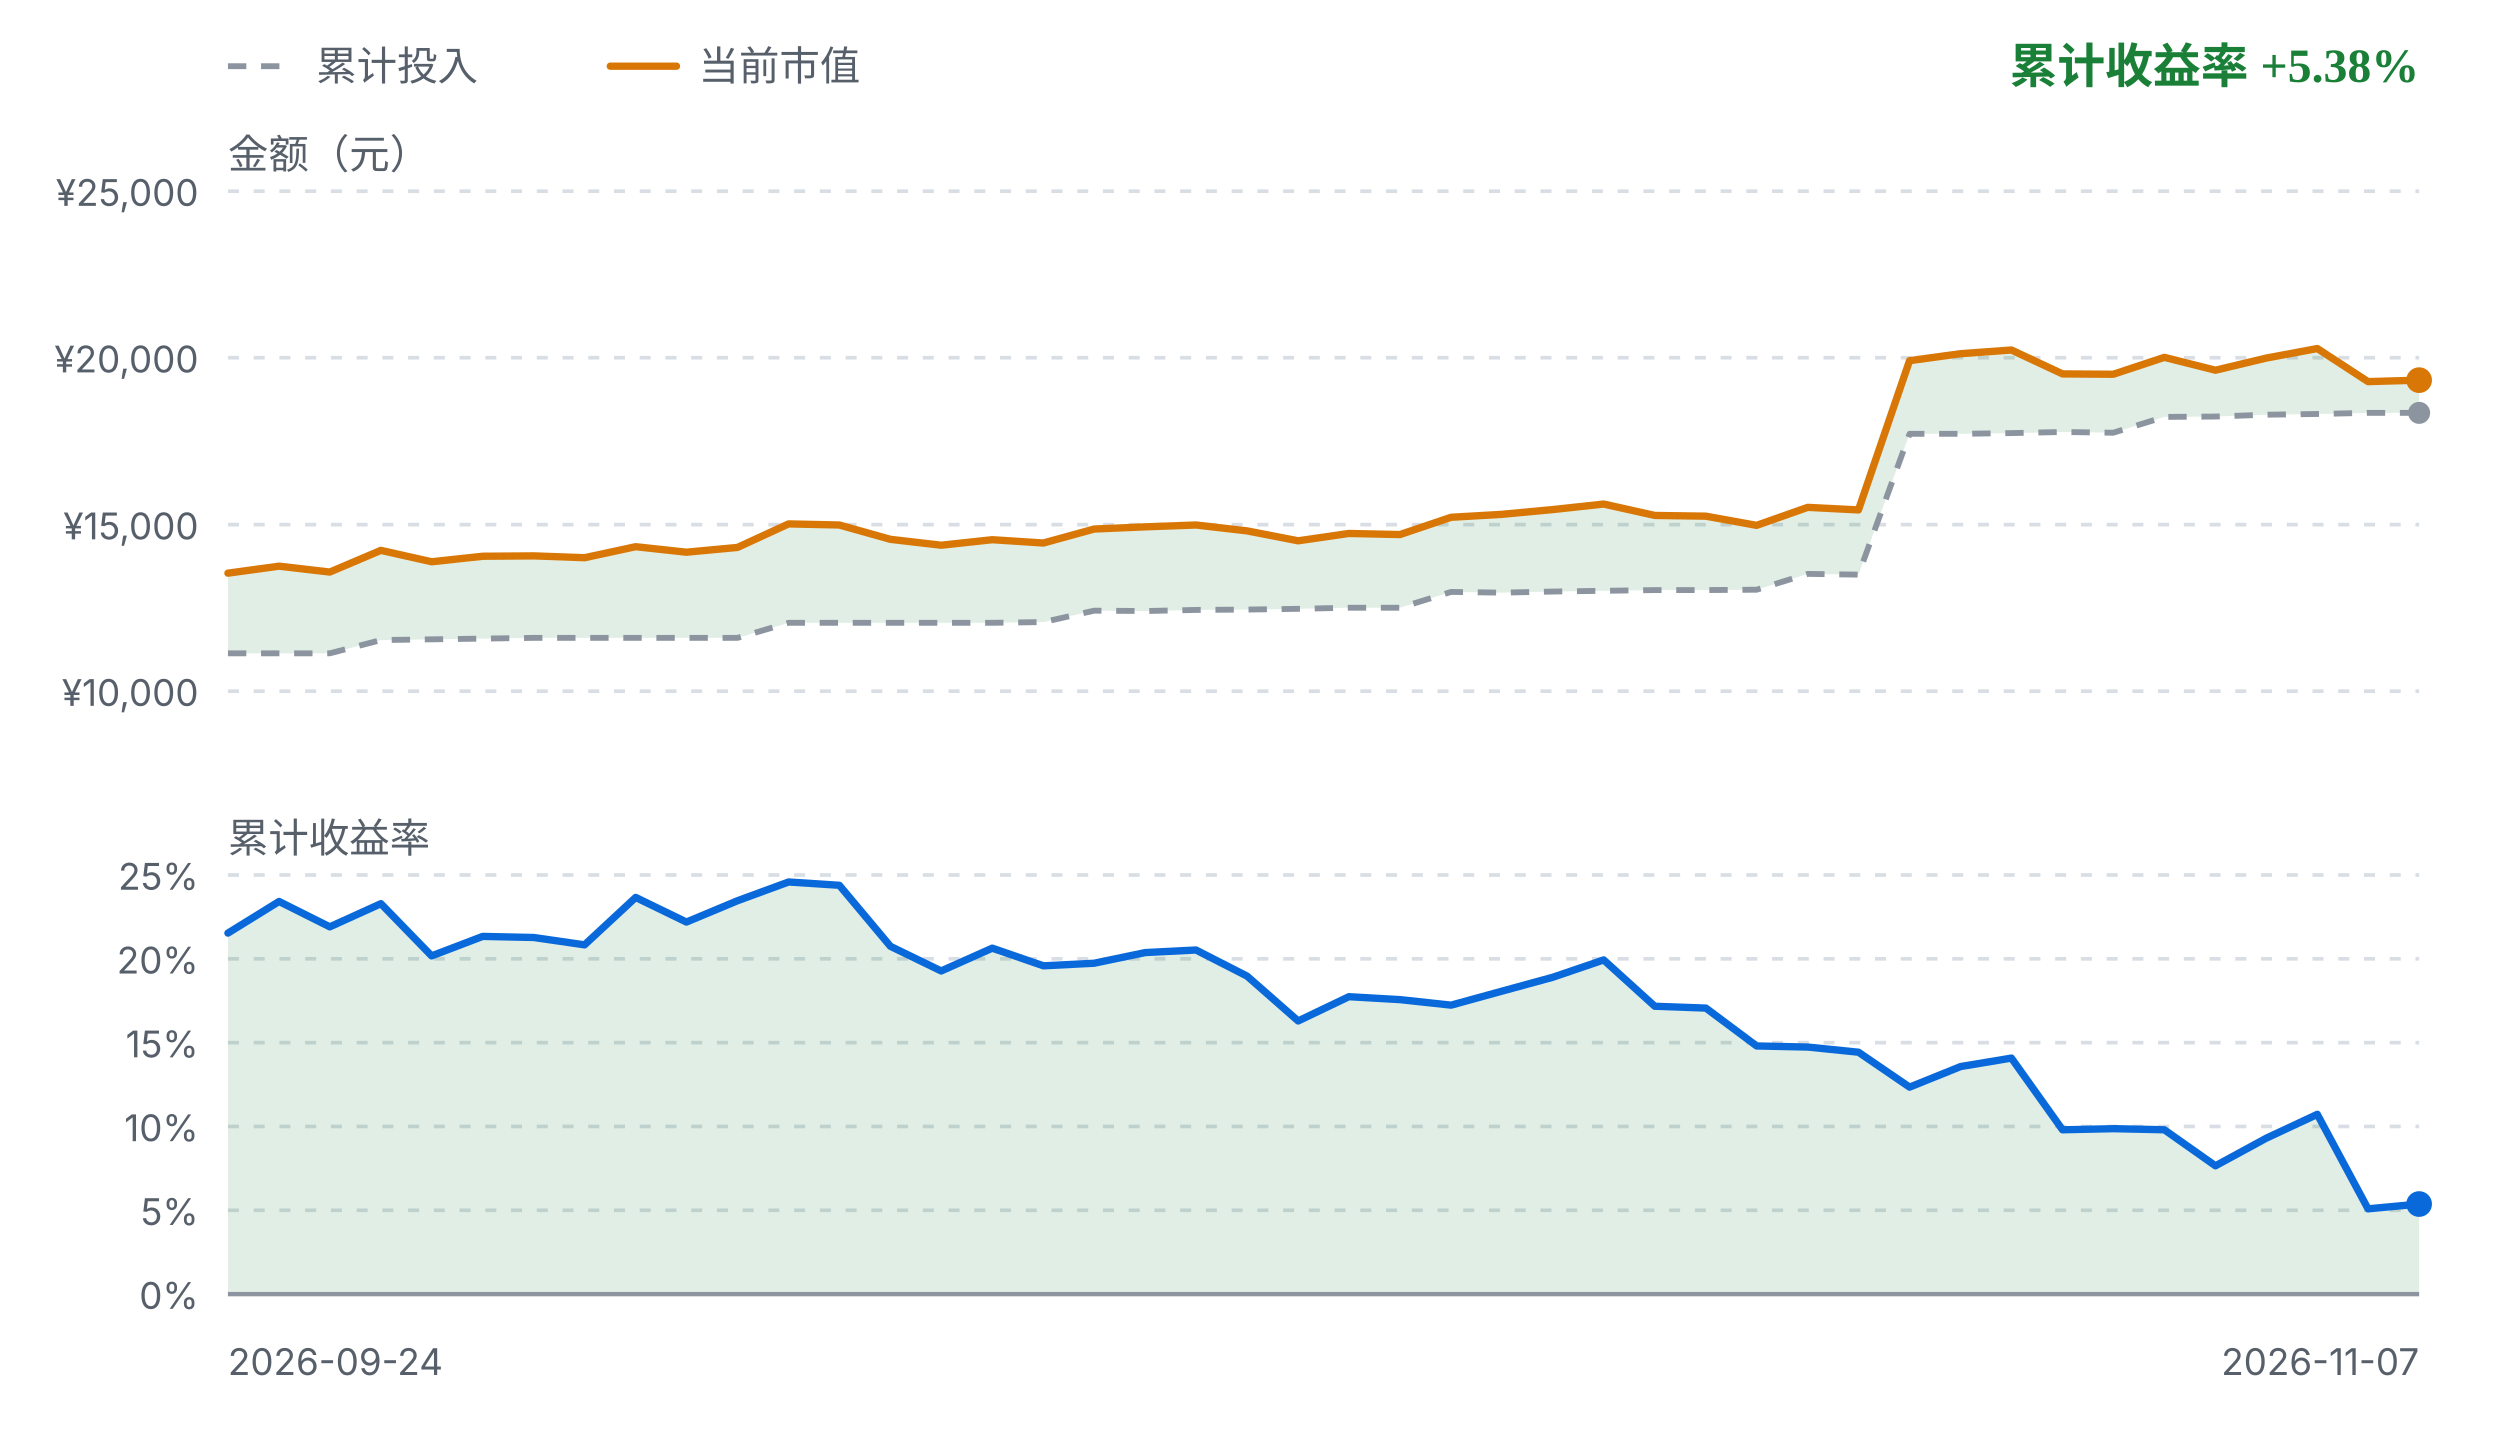
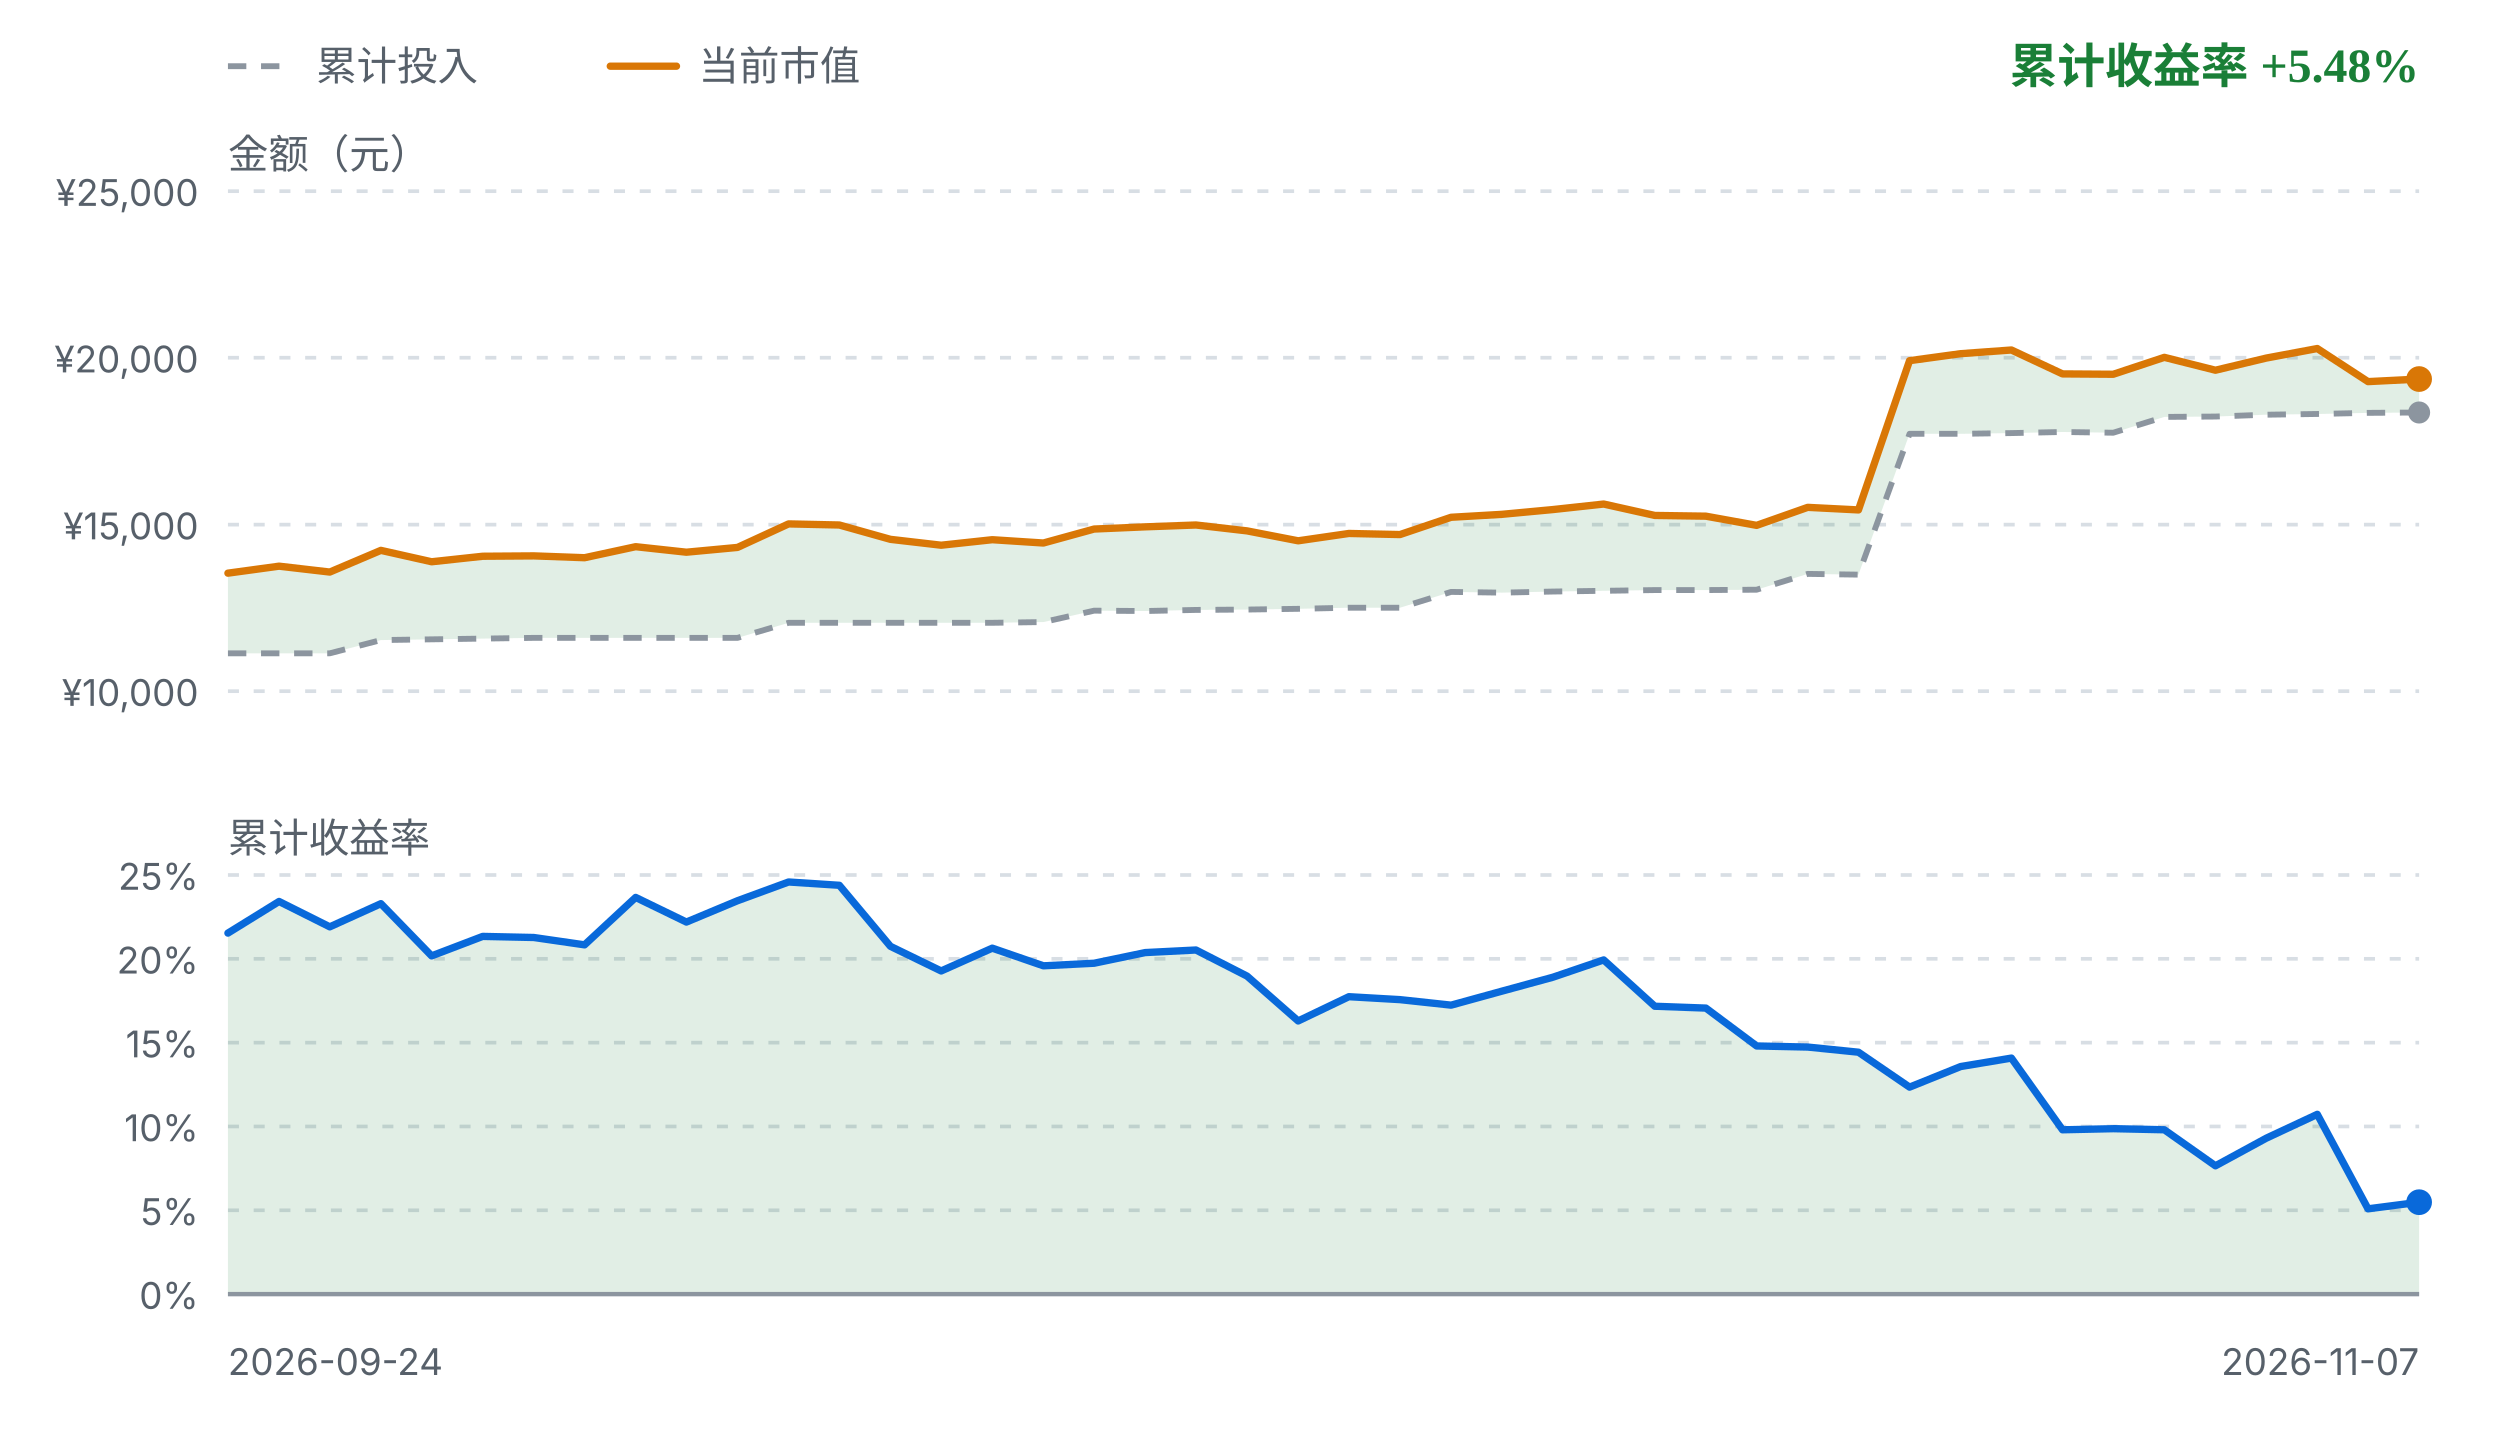
<svg xmlns="http://www.w3.org/2000/svg" viewBox="0 0 680 392" width="680" height="392" role="img" aria-label="FIRE 收益曲线">
  <style>
    .fg { fill: #1f2328; font-family: ui-sans-serif, system-ui, -apple-system, "Segoe UI", sans-serif; }
    .fg-muted { fill: #57606a; font-family: ui-sans-serif, system-ui, -apple-system, "Segoe UI", sans-serif; }
    .grid { stroke: #d8dee4; stroke-width: 1; stroke-dasharray: 3 4; }
    .zero { stroke: #8c959f; stroke-width: 1.2; }
    .basis { fill: none; stroke: #8c959f; stroke-width: 1.6; stroke-dasharray: 5 4; stroke-linejoin: round; }
    .value { fill: none; stroke: #d97706; stroke-width: 2; stroke-linejoin: round; stroke-linecap: round; }
    .rate { fill: none; stroke: #0969da; stroke-width: 2; stroke-linejoin: round; stroke-linecap: round; }
    .gap-up { fill: #1a7f37; fill-opacity: 0.13; }
    .gap-down { fill: #cf222e; fill-opacity: 0.13; }
    .rate-up { fill: #1a7f37; fill-opacity: 0.13; }
    .rate-down { fill: #cf222e; fill-opacity: 0.13; }
    .up { fill: #1a7f37; }
    .down { fill: #cf222e; }
    .dot-value { fill: #d97706; }
    .dot-basis { fill: #8c959f; }
    .dot-rate { fill: #0969da; }
    @media (prefers-color-scheme: dark) {
      .fg { fill: #e6edf3; }
      .fg-muted { fill: #8b949e; }
      .grid { stroke: #30363d; }
      .zero { stroke: #6e7681; }
      .basis { stroke: #6e7681; }
      .value { stroke: #f0b429; }
      .rate { stroke: #58a6ff; }
      .gap-up, .rate-up { fill: #3fb950; fill-opacity: 0.16; }
      .gap-down, .rate-down { fill: #f85149; fill-opacity: 0.16; }
      .up { fill: #3fb950; }
      .down { fill: #f85149; }
      .dot-value { fill: #f0b429; }
      .dot-basis { fill: #6e7681; }
      .dot-rate { fill: #58a6ff; }
    }
  </style>
  <line class="basis" x1="62" y1="18" x2="80" y2="18" />
  <text class="fg-muted" x="86" y="18" font-size="11" dominant-baseline="middle">累计投入</text>
  <line class="value" x1="166" y1="18" x2="184" y2="18" />
  <text class="fg-muted" x="190" y="18" font-size="11" dominant-baseline="middle">当前市值</text>
-   <text class="up" x="658" y="18" text-anchor="end" font-size="13" font-weight="600" dominant-baseline="middle">累计收益率 +5.38%</text>
+   <text class="up" x="658" y="18" text-anchor="end" font-size="13" font-weight="600" dominant-baseline="middle">累计收益率 +5.48%</text>
  <text class="fg-muted" x="62" y="42" font-size="11" dominant-baseline="middle">金额（元）</text>
  <line class="grid" x1="62" y1="52.0" x2="658" y2="52.0" />
  <text class="fg-muted" x="54" y="56.0" text-anchor="end" font-size="10">¥25,000</text>
  <line class="grid" x1="62" y1="97.3" x2="658" y2="97.3" />
  <text class="fg-muted" x="54" y="101.3" text-anchor="end" font-size="10">¥20,000</text>
  <line class="grid" x1="62" y1="142.7" x2="658" y2="142.7" />
  <text class="fg-muted" x="54" y="146.7" text-anchor="end" font-size="10">¥15,000</text>
  <line class="grid" x1="62" y1="188.0" x2="658" y2="188.0" />
  <text class="fg-muted" x="54" y="192.0" text-anchor="end" font-size="10">¥10,000</text>
-   <path d="M62.0,155.9 L75.9,154.0 L89.7,155.6 L103.6,149.7 L117.4,152.8 L131.3,151.3 L145.2,151.2 L159.0,151.7 L172.9,148.7 L186.7,150.2 L200.6,148.9 L214.5,142.5 L228.3,142.8 L242.2,146.7 L256.0,148.3 L269.9,146.8 L283.8,147.7 L297.6,143.9 L311.5,143.3 L325.3,142.8 L339.2,144.4 L353.1,147.1 L366.9,145.1 L380.8,145.4 L394.7,140.7 L408.5,139.9 L422.4,138.6 L436.2,137.1 L450.1,140.2 L464.0,140.4 L477.8,142.9 L491.7,138.0 L505.5,138.7 L519.4,98.1 L533.3,96.2 L547.1,95.2 L561.0,101.7 L574.8,101.8 L588.7,97.2 L602.6,100.7 L616.4,97.4 L630.3,94.8 L644.1,103.8 L658.0,103.4 L658.0,112.3 L644.1,112.3 L630.3,112.6 L616.4,112.8 L602.6,113.3 L588.7,113.4 L574.8,117.7 L561.0,117.5 L547.1,117.8 L533.3,118.0 L519.4,118.0 L505.5,156.3 L491.7,156.1 L477.8,160.4 L464.0,160.5 L450.1,160.5 L436.2,160.7 L422.4,160.9 L408.5,161.2 L394.7,161.0 L380.8,165.3 L366.9,165.3 L353.1,165.6 L339.2,165.8 L325.3,165.9 L311.5,166.2 L297.6,166.1 L283.8,169.2 L269.9,169.4 L256.0,169.4 L242.2,169.4 L228.3,169.4 L214.5,169.4 L200.6,173.5 L186.7,173.5 L172.9,173.5 L159.0,173.5 L145.2,173.5 L131.3,173.7 L117.4,173.9 L103.6,174.1 L89.7,177.7 L75.9,177.7 L62.0,177.7 Z" class="gap-up" />
-   <path d="M62.0,177.7 L75.9,177.7 L89.7,177.7 L103.6,174.1 L117.4,173.9 L131.3,173.7 L145.2,173.5 L159.0,173.5 L172.9,173.5 L186.7,173.5 L200.6,173.5 L214.5,169.4 L228.3,169.4 L242.2,169.4 L256.0,169.4 L269.9,169.4 L283.8,169.2 L297.6,166.1 L311.5,166.2 L325.3,165.9 L339.2,165.8 L353.1,165.6 L366.9,165.3 L380.8,165.3 L394.7,161.0 L408.5,161.2 L422.4,160.9 L436.2,160.7 L450.1,160.5 L464.0,160.5 L477.8,160.4 L491.7,156.1 L505.5,156.3 L519.4,118.0 L533.3,118.0 L547.1,117.8 L561.0,117.5 L574.8,117.7 L588.7,113.4 L602.6,113.3 L616.4,112.8 L630.3,112.6 L644.1,112.3 L658.0,112.3" class="basis" />
-   <path d="M62.0,155.9 L75.9,154.0 L89.7,155.6 L103.6,149.7 L117.4,152.8 L131.3,151.3 L145.2,151.2 L159.0,151.7 L172.9,148.7 L186.7,150.2 L200.6,148.9 L214.5,142.5 L228.3,142.8 L242.2,146.7 L256.0,148.3 L269.9,146.8 L283.8,147.7 L297.6,143.9 L311.5,143.3 L325.3,142.8 L339.2,144.4 L353.1,147.1 L366.9,145.1 L380.8,145.4 L394.7,140.7 L408.5,139.9 L422.4,138.6 L436.2,137.1 L450.1,140.2 L464.0,140.4 L477.8,142.9 L491.7,138.0 L505.5,138.7 L519.4,98.1 L533.3,96.2 L547.1,95.2 L561.0,101.7 L574.8,101.8 L588.7,97.2 L602.6,100.7 L616.4,97.4 L630.3,94.8 L644.1,103.8 L658.0,103.4" class="value" />
-   <circle class="dot-basis" cx="658.0" cy="112.3" r="3" />
-   <circle class="dot-value" cx="658.0" cy="103.4" r="3.5" />
+   <path d="M62.0,155.9 L75.9,154.0 L89.7,155.6 L103.6,149.7 L117.4,152.8 L131.3,151.3 L145.2,151.2 L159.0,151.7 L172.9,148.7 L186.7,150.2 L200.6,148.9 L214.5,142.5 L228.3,142.8 L242.2,146.7 L256.0,148.3 L269.9,146.8 L283.8,147.7 L297.6,143.9 L311.5,143.3 L325.3,142.8 L339.2,144.4 L353.1,147.1 L366.9,145.1 L380.8,145.4 L394.7,140.7 L408.5,139.9 L422.4,138.6 L436.2,137.1 L450.1,140.2 L464.0,140.4 L477.8,142.9 L491.7,138.0 L505.5,138.7 L519.4,98.1 L533.3,96.2 L547.1,95.2 L561.0,101.7 L574.8,101.8 L588.7,97.2 L602.6,100.7 L616.4,97.4 L630.3,94.8 L644.1,103.8 L658.0,103.1 L658.0,112.2 L644.1,112.3 L630.3,112.6 L616.4,112.8 L602.6,113.3 L588.7,113.4 L574.8,117.7 L561.0,117.5 L547.1,117.8 L533.3,118.0 L519.4,118.0 L505.5,156.3 L491.7,156.1 L477.8,160.4 L464.0,160.5 L450.1,160.5 L436.2,160.7 L422.4,160.9 L408.5,161.2 L394.7,161.0 L380.8,165.3 L366.9,165.3 L353.1,165.6 L339.2,165.8 L325.3,165.9 L311.5,166.2 L297.6,166.1 L283.8,169.2 L269.9,169.4 L256.0,169.4 L242.2,169.4 L228.3,169.4 L214.5,169.4 L200.6,173.5 L186.7,173.5 L172.9,173.5 L159.0,173.5 L145.2,173.5 L131.3,173.7 L117.4,173.9 L103.6,174.1 L89.7,177.7 L75.9,177.7 L62.0,177.7 Z" class="gap-up" />
+   <path d="M62.0,177.7 L75.9,177.7 L89.7,177.7 L103.6,174.1 L117.4,173.9 L131.3,173.7 L145.2,173.5 L159.0,173.5 L172.9,173.5 L186.7,173.5 L200.6,173.5 L214.5,169.4 L228.3,169.4 L242.2,169.4 L256.0,169.4 L269.9,169.4 L283.8,169.2 L297.6,166.1 L311.5,166.2 L325.3,165.9 L339.2,165.8 L353.1,165.6 L366.9,165.3 L380.8,165.3 L394.7,161.0 L408.5,161.2 L422.4,160.9 L436.2,160.7 L450.1,160.5 L464.0,160.5 L477.8,160.4 L491.7,156.1 L505.5,156.3 L519.4,118.0 L533.3,118.0 L547.1,117.8 L561.0,117.5 L574.8,117.7 L588.7,113.4 L602.6,113.3 L616.4,112.8 L630.3,112.6 L644.1,112.3 L658.0,112.2" class="basis" />
+   <path d="M62.0,155.9 L75.9,154.0 L89.7,155.6 L103.6,149.7 L117.4,152.8 L131.3,151.3 L145.2,151.2 L159.0,151.7 L172.9,148.7 L186.7,150.2 L200.6,148.9 L214.5,142.5 L228.3,142.8 L242.2,146.7 L256.0,148.3 L269.9,146.8 L283.8,147.7 L297.6,143.9 L311.5,143.3 L325.3,142.8 L339.2,144.4 L353.1,147.1 L366.9,145.1 L380.8,145.4 L394.7,140.7 L408.5,139.9 L422.4,138.6 L436.2,137.1 L450.1,140.2 L464.0,140.4 L477.8,142.9 L491.7,138.0 L505.5,138.7 L519.4,98.1 L533.3,96.2 L547.1,95.2 L561.0,101.7 L574.8,101.8 L588.7,97.2 L602.6,100.7 L616.4,97.4 L630.3,94.8 L644.1,103.8 L658.0,103.1" class="value" />
+   <circle class="dot-basis" cx="658.0" cy="112.2" r="3" />
+   <circle class="dot-value" cx="658.0" cy="103.1" r="3.5" />
  <text class="fg-muted" x="62" y="228" font-size="11" dominant-baseline="middle">累计收益率</text>
  <line class="grid" x1="62" y1="238.0" x2="658" y2="238.0" />
  <text class="fg-muted" x="54" y="242.0" text-anchor="end" font-size="10">25%</text>
  <line class="grid" x1="62" y1="260.8" x2="658" y2="260.8" />
  <text class="fg-muted" x="54" y="264.8" text-anchor="end" font-size="10">20%</text>
  <line class="grid" x1="62" y1="283.6" x2="658" y2="283.6" />
  <text class="fg-muted" x="54" y="287.6" text-anchor="end" font-size="10">15%</text>
  <line class="grid" x1="62" y1="306.4" x2="658" y2="306.4" />
  <text class="fg-muted" x="54" y="310.4" text-anchor="end" font-size="10">10%</text>
  <line class="grid" x1="62" y1="329.2" x2="658" y2="329.2" />
  <text class="fg-muted" x="54" y="333.2" text-anchor="end" font-size="10">5%</text>
  <line class="grid" x1="62" y1="352.0" x2="658" y2="352.0" />
  <text class="fg-muted" x="54" y="356.0" text-anchor="end" font-size="10">0%</text>
-   <path d="M62.0,253.8 L75.9,245.2 L89.7,252.1 L103.6,245.8 L117.4,260.0 L131.3,254.7 L145.2,255.0 L159.0,257.0 L172.9,244.1 L186.7,250.8 L200.6,245.0 L214.5,239.9 L228.3,240.8 L242.2,257.4 L256.0,264.1 L269.9,257.9 L283.8,262.7 L297.6,262.0 L311.5,259.1 L325.3,258.4 L339.2,265.5 L353.1,277.7 L366.9,271.1 L380.8,271.9 L394.7,273.4 L408.5,269.6 L422.4,265.8 L436.2,261.1 L450.1,273.7 L464.0,274.2 L477.8,284.5 L491.7,284.8 L505.5,286.2 L519.4,295.7 L533.3,290.1 L547.1,287.8 L561.0,307.3 L574.8,307.0 L588.7,307.3 L602.6,317.1 L616.4,309.6 L630.3,303.1 L644.1,328.8 L658.0,327.5 L658.0,352.0 L62.0,352.0 Z" class="rate-up" />
+   <path d="M62.0,253.8 L75.9,245.2 L89.7,252.1 L103.6,245.8 L117.4,260.0 L131.3,254.7 L145.2,255.0 L159.0,257.0 L172.9,244.1 L186.7,250.8 L200.6,245.0 L214.5,239.9 L228.3,240.8 L242.2,257.4 L256.0,264.1 L269.9,257.9 L283.8,262.7 L297.6,262.0 L311.5,259.1 L325.3,258.4 L339.2,265.5 L353.1,277.7 L366.9,271.1 L380.8,271.9 L394.7,273.4 L408.5,269.6 L422.4,265.8 L436.2,261.1 L450.1,273.7 L464.0,274.2 L477.8,284.5 L491.7,284.8 L505.5,286.2 L519.4,295.7 L533.3,290.1 L547.1,287.8 L561.0,307.3 L574.8,307.0 L588.7,307.3 L602.6,317.1 L616.4,309.6 L630.3,303.1 L644.1,328.8 L658.0,327.0 L658.0,352.0 L62.0,352.0 Z" class="rate-up" />
  <line class="zero" x1="62" y1="352.0" x2="658" y2="352.0" />
-   <path d="M62.0,253.8 L75.9,245.2 L89.7,252.1 L103.6,245.8 L117.4,260.0 L131.3,254.7 L145.2,255.0 L159.0,257.0 L172.9,244.1 L186.7,250.8 L200.6,245.0 L214.5,239.9 L228.3,240.8 L242.2,257.4 L256.0,264.1 L269.9,257.9 L283.8,262.7 L297.6,262.0 L311.5,259.1 L325.3,258.4 L339.2,265.5 L353.1,277.7 L366.9,271.1 L380.8,271.9 L394.7,273.4 L408.5,269.6 L422.4,265.8 L436.2,261.1 L450.1,273.7 L464.0,274.2 L477.8,284.5 L491.7,284.8 L505.5,286.2 L519.4,295.7 L533.3,290.1 L547.1,287.8 L561.0,307.3 L574.8,307.0 L588.7,307.3 L602.6,317.1 L616.4,309.6 L630.3,303.1 L644.1,328.8 L658.0,327.5" class="rate" />
-   <circle class="dot-rate" cx="658.0" cy="327.5" r="3.5" />
+   <path d="M62.0,253.8 L75.9,245.2 L89.7,252.1 L103.6,245.8 L117.4,260.0 L131.3,254.7 L145.2,255.0 L159.0,257.0 L172.9,244.1 L186.7,250.8 L200.6,245.0 L214.5,239.9 L228.3,240.8 L242.2,257.4 L256.0,264.1 L269.9,257.9 L283.8,262.7 L297.6,262.0 L311.5,259.1 L325.3,258.4 L339.2,265.5 L353.1,277.7 L366.9,271.1 L380.8,271.9 L394.7,273.4 L408.5,269.6 L422.4,265.8 L436.2,261.1 L450.1,273.7 L464.0,274.2 L477.8,284.5 L491.7,284.8 L505.5,286.2 L519.4,295.7 L533.3,290.1 L547.1,287.8 L561.0,307.3 L574.8,307.0 L588.7,307.3 L602.6,317.1 L616.4,309.6 L630.3,303.1 L644.1,328.8 L658.0,327.0" class="rate" />
+   <circle class="dot-rate" cx="658.0" cy="327.0" r="3.5" />
  <text class="fg-muted" x="62" y="374" font-size="10">2026-09-24</text>
  <text class="fg-muted" x="658" y="374" text-anchor="end" font-size="10">2026-11-07</text>
</svg>
